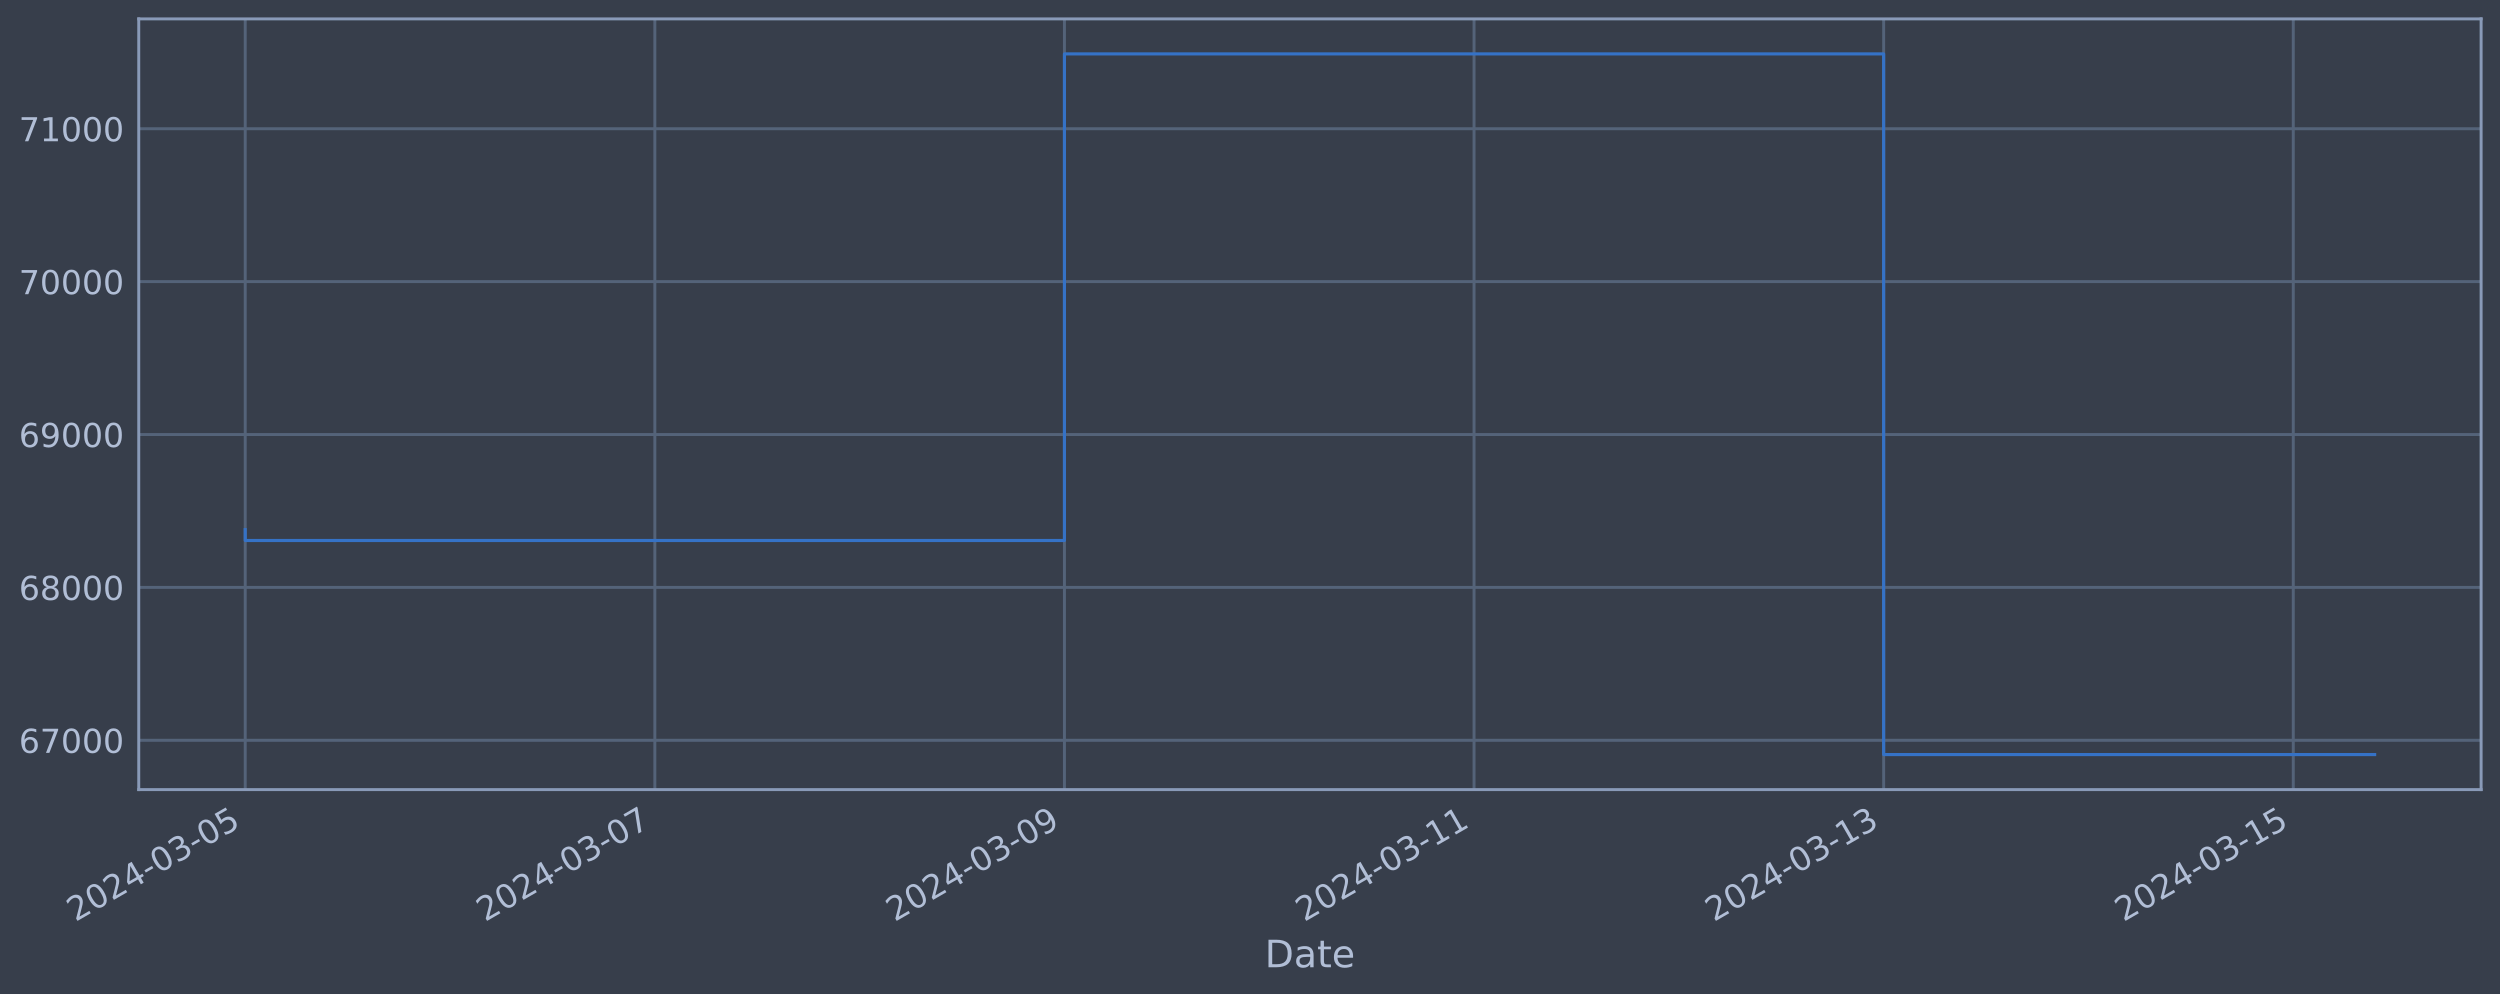
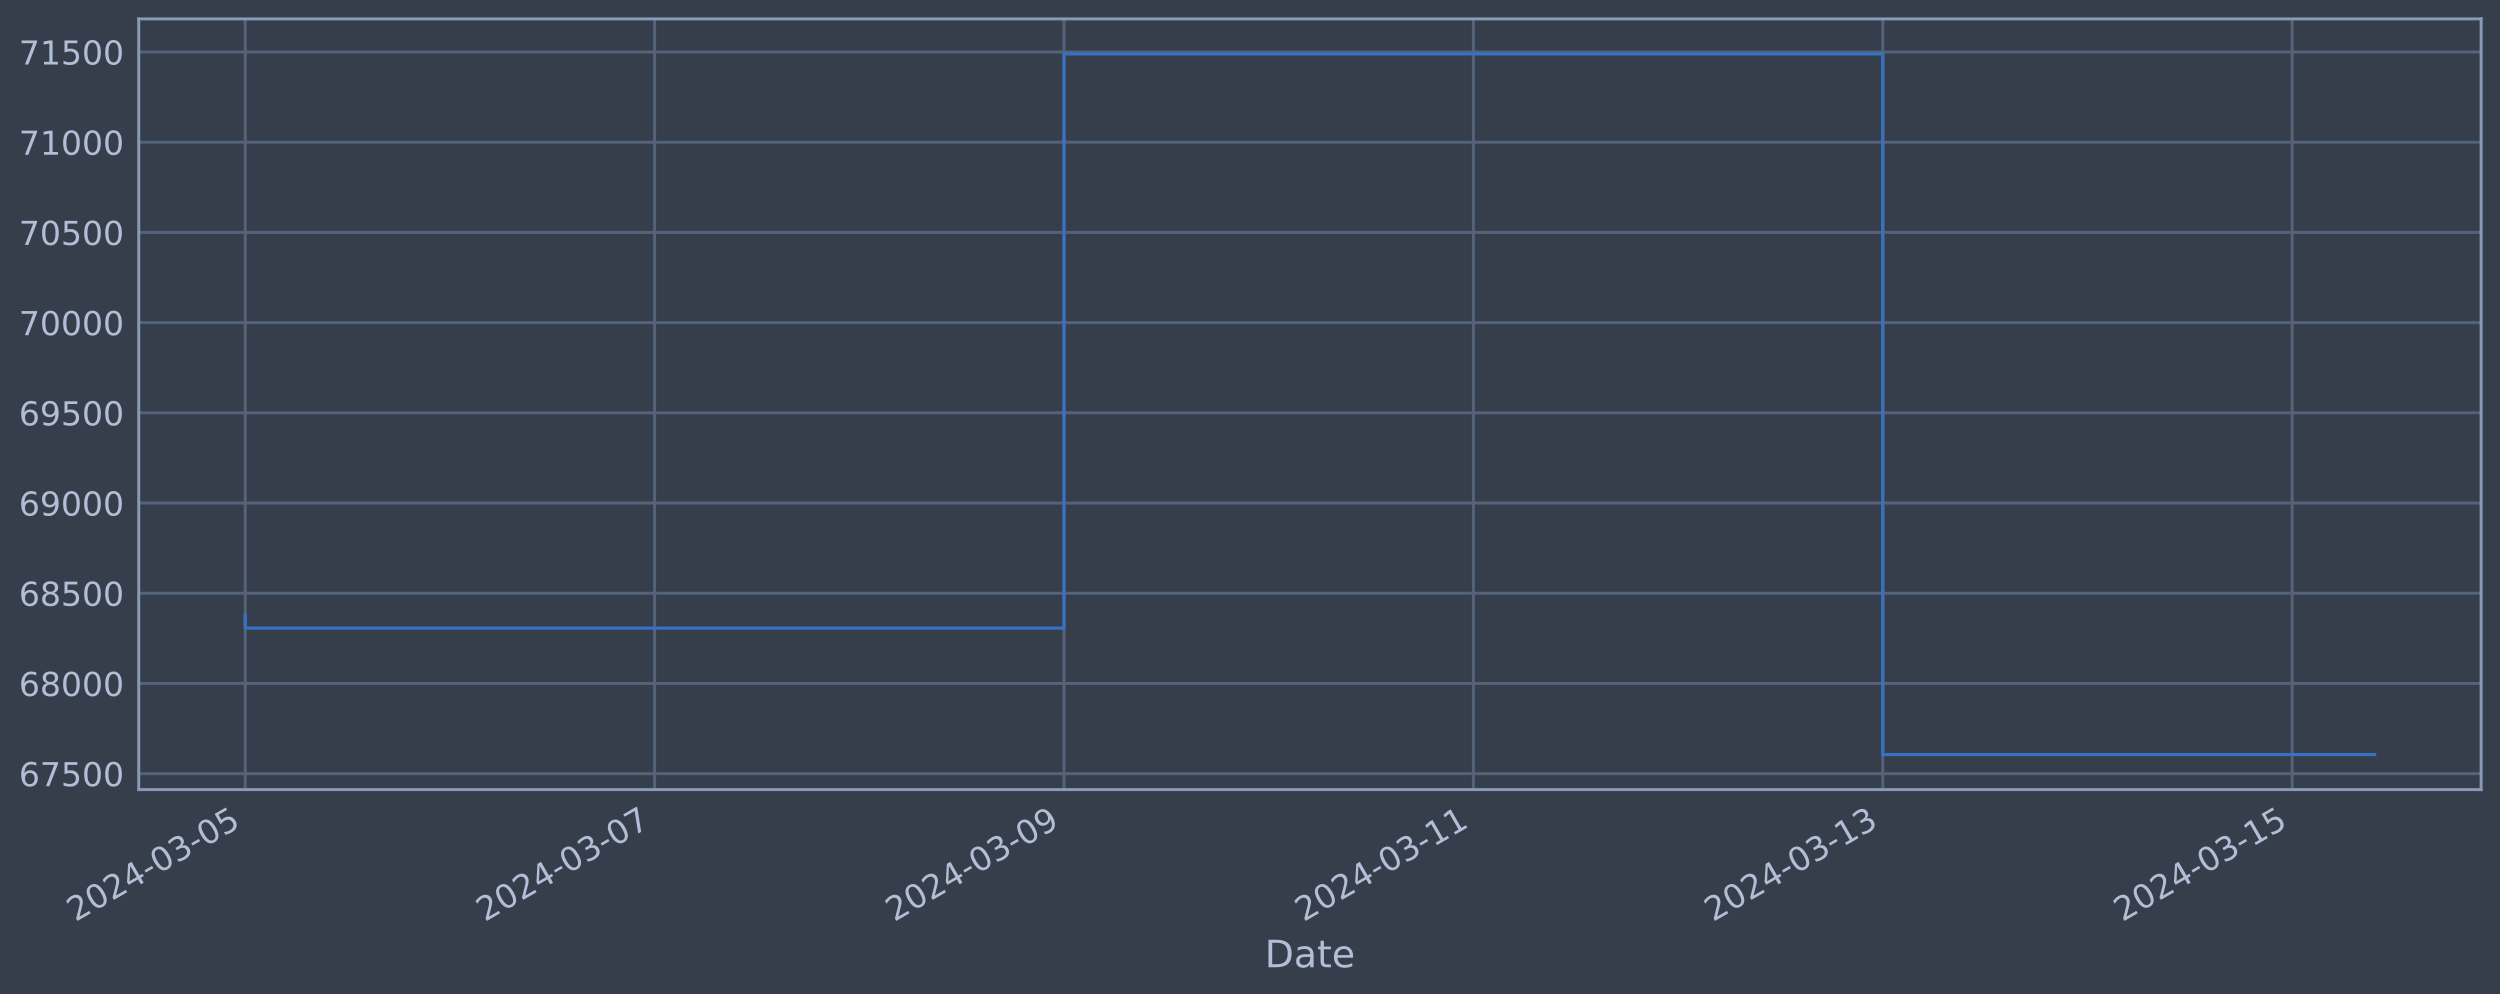
<svg xmlns="http://www.w3.org/2000/svg" xmlns:xlink="http://www.w3.org/1999/xlink" width="952.884pt" height="378.87pt" viewBox="0 0 952.884 378.87" version="1.1">
  <defs>
    <style type="text/css">*{stroke-linejoin: round; stroke-linecap: butt}</style>
  </defs>
  <g id="figure_1">
    <g id="patch_1">
      <path d="M 0 378.87  L 952.884 378.87  L 952.884 0  L 0 0  z " style="fill: #373e4b" />
    </g>
    <g id="axes_1">
      <g id="patch_2">
        <path d="M 52.884 300.96  L 945.684 300.96  L 945.684 7.2  L 52.884 7.2  z " style="fill: #373e4b" />
      </g>
      <g id="matplotlib.axis_1">
        <g id="xtick_1">
          <g id="line2d_1">
-             <path d="M 93.466 300.96  L 93.466 7.2  " clip-path="url(#p036445ca01)" style="fill: none; stroke: #546379; stroke-width: 1.12; stroke-linecap: square" />
+             <path d="M 93.466 300.96  L 93.466 7.2  " clip-path="url(#pb62f5fdee5)" style="fill: none; stroke: #546379; stroke-width: 1.12; stroke-linecap: square" />
          </g>
          <g id="line2d_2" />
          <g id="text_1">
            <g style="fill: #b1bed6" transform="translate(28.74006 351.4642) rotate(-30) scale(0.126 -0.126)">
              <defs>
                <path id="DejaVuSans-32" d="M 1228 531  L 3431 531  L 3431 0  L 469 0  L 469 531  Q 828 903 1448 1529  Q 2069 2156 2228 2338  Q 2531 2678 2651 2914  Q 2772 3150 2772 3378  Q 2772 3750 2511 3984  Q 2250 4219 1831 4219  Q 1534 4219 1204 4116  Q 875 4013 500 3803  L 500 4441  Q 881 4594 1212 4672  Q 1544 4750 1819 4750  Q 2544 4750 2975 4387  Q 3406 4025 3406 3419  Q 3406 3131 3298 2873  Q 3191 2616 2906 2266  Q 2828 2175 2409 1742  Q 1991 1309 1228 531  z " transform="scale(0.015625)" />
                <path id="DejaVuSans-30" d="M 2034 4250  Q 1547 4250 1301 3770  Q 1056 3291 1056 2328  Q 1056 1369 1301 889  Q 1547 409 2034 409  Q 2525 409 2770 889  Q 3016 1369 3016 2328  Q 3016 3291 2770 3770  Q 2525 4250 2034 4250  z M 2034 4750  Q 2819 4750 3233 4129  Q 3647 3509 3647 2328  Q 3647 1150 3233 529  Q 2819 -91 2034 -91  Q 1250 -91 836 529  Q 422 1150 422 2328  Q 422 3509 836 4129  Q 1250 4750 2034 4750  z " transform="scale(0.015625)" />
                <path id="DejaVuSans-34" d="M 2419 4116  L 825 1625  L 2419 1625  L 2419 4116  z M 2253 4666  L 3047 4666  L 3047 1625  L 3713 1625  L 3713 1100  L 3047 1100  L 3047 0  L 2419 0  L 2419 1100  L 313 1100  L 313 1709  L 2253 4666  z " transform="scale(0.015625)" />
                <path id="DejaVuSans-2d" d="M 313 2009  L 1997 2009  L 1997 1497  L 313 1497  L 313 2009  z " transform="scale(0.015625)" />
                <path id="DejaVuSans-33" d="M 2597 2516  Q 3050 2419 3304 2112  Q 3559 1806 3559 1356  Q 3559 666 3084 287  Q 2609 -91 1734 -91  Q 1441 -91 1130 -33  Q 819 25 488 141  L 488 750  Q 750 597 1062 519  Q 1375 441 1716 441  Q 2309 441 2620 675  Q 2931 909 2931 1356  Q 2931 1769 2642 2001  Q 2353 2234 1838 2234  L 1294 2234  L 1294 2753  L 1863 2753  Q 2328 2753 2575 2939  Q 2822 3125 2822 3475  Q 2822 3834 2567 4026  Q 2313 4219 1838 4219  Q 1578 4219 1281 4162  Q 984 4106 628 3988  L 628 4550  Q 988 4650 1302 4700  Q 1616 4750 1894 4750  Q 2613 4750 3031 4423  Q 3450 4097 3450 3541  Q 3450 3153 3228 2886  Q 3006 2619 2597 2516  z " transform="scale(0.015625)" />
                <path id="DejaVuSans-35" d="M 691 4666  L 3169 4666  L 3169 4134  L 1269 4134  L 1269 2991  Q 1406 3038 1543 3061  Q 1681 3084 1819 3084  Q 2600 3084 3056 2656  Q 3513 2228 3513 1497  Q 3513 744 3044 326  Q 2575 -91 1722 -91  Q 1428 -91 1123 -41  Q 819 9 494 109  L 494 744  Q 775 591 1075 516  Q 1375 441 1709 441  Q 2250 441 2565 725  Q 2881 1009 2881 1497  Q 2881 1984 2565 2268  Q 2250 2553 1709 2553  Q 1456 2553 1204 2497  Q 953 2441 691 2322  L 691 4666  z " transform="scale(0.015625)" />
              </defs>
              <use xlink:href="#DejaVuSans-32" />
              <use xlink:href="#DejaVuSans-30" x="63.623" />
              <use xlink:href="#DejaVuSans-32" x="127.246" />
              <use xlink:href="#DejaVuSans-34" x="190.869" />
              <use xlink:href="#DejaVuSans-2d" x="254.492" />
              <use xlink:href="#DejaVuSans-30" x="290.576" />
              <use xlink:href="#DejaVuSans-33" x="354.199" />
              <use xlink:href="#DejaVuSans-2d" x="417.822" />
              <use xlink:href="#DejaVuSans-30" x="453.906" />
              <use xlink:href="#DejaVuSans-35" x="517.529" />
            </g>
          </g>
        </g>
        <g id="xtick_2">
          <g id="line2d_3">
-             <path d="M 249.59 300.96  L 249.59 7.2  " clip-path="url(#p036445ca01)" style="fill: none; stroke: #546379; stroke-width: 1.12; stroke-linecap: square" />
+             <path d="M 249.507 300.96  L 249.507 7.2  " clip-path="url(#pb62f5fdee5)" style="fill: none; stroke: #546379; stroke-width: 1.12; stroke-linecap: square" />
          </g>
          <g id="line2d_4" />
          <g id="text_2">
-             <g style="fill: #b1bed6" transform="translate(184.8641 351.4642) rotate(-30) scale(0.126 -0.126)">
+             <g style="fill: #b1bed6" transform="translate(184.7814 351.4642) rotate(-30) scale(0.126 -0.126)">
              <defs>
                <path id="DejaVuSans-37" d="M 525 4666  L 3525 4666  L 3525 4397  L 1831 0  L 1172 0  L 2766 4134  L 525 4134  L 525 4666  z " transform="scale(0.015625)" />
              </defs>
              <use xlink:href="#DejaVuSans-32" />
              <use xlink:href="#DejaVuSans-30" x="63.623" />
              <use xlink:href="#DejaVuSans-32" x="127.246" />
              <use xlink:href="#DejaVuSans-34" x="190.869" />
              <use xlink:href="#DejaVuSans-2d" x="254.492" />
              <use xlink:href="#DejaVuSans-30" x="290.576" />
              <use xlink:href="#DejaVuSans-33" x="354.199" />
              <use xlink:href="#DejaVuSans-2d" x="417.822" />
              <use xlink:href="#DejaVuSans-30" x="453.906" />
              <use xlink:href="#DejaVuSans-37" x="517.529" />
            </g>
          </g>
        </g>
        <g id="xtick_3">
          <g id="line2d_5">
-             <path d="M 405.714 300.96  L 405.714 7.2  " clip-path="url(#p036445ca01)" style="fill: none; stroke: #546379; stroke-width: 1.12; stroke-linecap: square" />
+             <path d="M 405.548 300.96  L 405.548 7.2  " clip-path="url(#pb62f5fdee5)" style="fill: none; stroke: #546379; stroke-width: 1.12; stroke-linecap: square" />
          </g>
          <g id="line2d_6" />
          <g id="text_3">
-             <g style="fill: #b1bed6" transform="translate(340.9882 351.4642) rotate(-30) scale(0.126 -0.126)">
+             <g style="fill: #b1bed6" transform="translate(340.8228 351.4642) rotate(-30) scale(0.126 -0.126)">
              <defs>
                <path id="DejaVuSans-39" d="M 703 97  L 703 672  Q 941 559 1184 500  Q 1428 441 1663 441  Q 2288 441 2617 861  Q 2947 1281 2994 2138  Q 2813 1869 2534 1725  Q 2256 1581 1919 1581  Q 1219 1581 811 2004  Q 403 2428 403 3163  Q 403 3881 828 4315  Q 1253 4750 1959 4750  Q 2769 4750 3195 4129  Q 3622 3509 3622 2328  Q 3622 1225 3098 567  Q 2575 -91 1691 -91  Q 1453 -91 1209 -44  Q 966 3 703 97  z M 1959 2075  Q 2384 2075 2632 2365  Q 2881 2656 2881 3163  Q 2881 3666 2632 3958  Q 2384 4250 1959 4250  Q 1534 4250 1286 3958  Q 1038 3666 1038 3163  Q 1038 2656 1286 2365  Q 1534 2075 1959 2075  z " transform="scale(0.015625)" />
              </defs>
              <use xlink:href="#DejaVuSans-32" />
              <use xlink:href="#DejaVuSans-30" x="63.623" />
              <use xlink:href="#DejaVuSans-32" x="127.246" />
              <use xlink:href="#DejaVuSans-34" x="190.869" />
              <use xlink:href="#DejaVuSans-2d" x="254.492" />
              <use xlink:href="#DejaVuSans-30" x="290.576" />
              <use xlink:href="#DejaVuSans-33" x="354.199" />
              <use xlink:href="#DejaVuSans-2d" x="417.822" />
              <use xlink:href="#DejaVuSans-30" x="453.906" />
              <use xlink:href="#DejaVuSans-39" x="517.529" />
            </g>
          </g>
        </g>
        <g id="xtick_4">
          <g id="line2d_7">
-             <path d="M 561.838 300.96  L 561.838 7.2  " clip-path="url(#p036445ca01)" style="fill: none; stroke: #546379; stroke-width: 1.12; stroke-linecap: square" />
+             <path d="M 561.59 300.96  L 561.59 7.2  " clip-path="url(#pb62f5fdee5)" style="fill: none; stroke: #546379; stroke-width: 1.12; stroke-linecap: square" />
          </g>
          <g id="line2d_8" />
          <g id="text_4">
-             <g style="fill: #b1bed6" transform="translate(497.1122 351.4642) rotate(-30) scale(0.126 -0.126)">
+             <g style="fill: #b1bed6" transform="translate(496.8642 351.4642) rotate(-30) scale(0.126 -0.126)">
              <defs>
                <path id="DejaVuSans-31" d="M 794 531  L 1825 531  L 1825 4091  L 703 3866  L 703 4441  L 1819 4666  L 2450 4666  L 2450 531  L 3481 531  L 3481 0  L 794 0  L 794 531  z " transform="scale(0.015625)" />
              </defs>
              <use xlink:href="#DejaVuSans-32" />
              <use xlink:href="#DejaVuSans-30" x="63.623" />
              <use xlink:href="#DejaVuSans-32" x="127.246" />
              <use xlink:href="#DejaVuSans-34" x="190.869" />
              <use xlink:href="#DejaVuSans-2d" x="254.492" />
              <use xlink:href="#DejaVuSans-30" x="290.576" />
              <use xlink:href="#DejaVuSans-33" x="354.199" />
              <use xlink:href="#DejaVuSans-2d" x="417.822" />
              <use xlink:href="#DejaVuSans-31" x="453.906" />
              <use xlink:href="#DejaVuSans-31" x="517.529" />
            </g>
          </g>
        </g>
        <g id="xtick_5">
          <g id="line2d_9">
-             <path d="M 717.962 300.96  L 717.962 7.2  " clip-path="url(#p036445ca01)" style="fill: none; stroke: #546379; stroke-width: 1.12; stroke-linecap: square" />
+             <path d="M 717.631 300.96  L 717.631 7.2  " clip-path="url(#pb62f5fdee5)" style="fill: none; stroke: #546379; stroke-width: 1.12; stroke-linecap: square" />
          </g>
          <g id="line2d_10" />
          <g id="text_5">
-             <g style="fill: #b1bed6" transform="translate(653.2363 351.4642) rotate(-30) scale(0.126 -0.126)">
+             <g style="fill: #b1bed6" transform="translate(652.9055 351.4642) rotate(-30) scale(0.126 -0.126)">
              <use xlink:href="#DejaVuSans-32" />
              <use xlink:href="#DejaVuSans-30" x="63.623" />
              <use xlink:href="#DejaVuSans-32" x="127.246" />
              <use xlink:href="#DejaVuSans-34" x="190.869" />
              <use xlink:href="#DejaVuSans-2d" x="254.492" />
              <use xlink:href="#DejaVuSans-30" x="290.576" />
              <use xlink:href="#DejaVuSans-33" x="354.199" />
              <use xlink:href="#DejaVuSans-2d" x="417.822" />
              <use xlink:href="#DejaVuSans-31" x="453.906" />
              <use xlink:href="#DejaVuSans-33" x="517.529" />
            </g>
          </g>
        </g>
        <g id="xtick_6">
          <g id="line2d_11">
-             <path d="M 874.086 300.96  L 874.086 7.2  " clip-path="url(#p036445ca01)" style="fill: none; stroke: #546379; stroke-width: 1.12; stroke-linecap: square" />
+             <path d="M 873.672 300.96  L 873.672 7.2  " clip-path="url(#pb62f5fdee5)" style="fill: none; stroke: #546379; stroke-width: 1.12; stroke-linecap: square" />
          </g>
          <g id="line2d_12" />
          <g id="text_6">
-             <g style="fill: #b1bed6" transform="translate(809.3603 351.4642) rotate(-30) scale(0.126 -0.126)">
+             <g style="fill: #b1bed6" transform="translate(808.9469 351.4642) rotate(-30) scale(0.126 -0.126)">
              <use xlink:href="#DejaVuSans-32" />
              <use xlink:href="#DejaVuSans-30" x="63.623" />
              <use xlink:href="#DejaVuSans-32" x="127.246" />
              <use xlink:href="#DejaVuSans-34" x="190.869" />
              <use xlink:href="#DejaVuSans-2d" x="254.492" />
              <use xlink:href="#DejaVuSans-30" x="290.576" />
              <use xlink:href="#DejaVuSans-33" x="354.199" />
              <use xlink:href="#DejaVuSans-2d" x="417.822" />
              <use xlink:href="#DejaVuSans-31" x="453.906" />
              <use xlink:href="#DejaVuSans-35" x="517.529" />
            </g>
          </g>
        </g>
        <g id="text_7">
          <g style="fill: #b1bed6" transform="translate(482.0746 368.6753) scale(0.144 -0.144)">
            <defs>
              <path id="DejaVuSans-44" d="M 1259 4147  L 1259 519  L 2022 519  Q 2988 519 3436 956  Q 3884 1394 3884 2338  Q 3884 3275 3436 3711  Q 2988 4147 2022 4147  L 1259 4147  z M 628 4666  L 1925 4666  Q 3281 4666 3915 4102  Q 4550 3538 4550 2338  Q 4550 1131 3912 565  Q 3275 0 1925 0  L 628 0  L 628 4666  z " transform="scale(0.015625)" />
              <path id="DejaVuSans-61" d="M 2194 1759  Q 1497 1759 1228 1600  Q 959 1441 959 1056  Q 959 750 1161 570  Q 1363 391 1709 391  Q 2188 391 2477 730  Q 2766 1069 2766 1631  L 2766 1759  L 2194 1759  z M 3341 1997  L 3341 0  L 2766 0  L 2766 531  Q 2569 213 2275 61  Q 1981 -91 1556 -91  Q 1019 -91 701 211  Q 384 513 384 1019  Q 384 1609 779 1909  Q 1175 2209 1959 2209  L 2766 2209  L 2766 2266  Q 2766 2663 2505 2880  Q 2244 3097 1772 3097  Q 1472 3097 1187 3025  Q 903 2953 641 2809  L 641 3341  Q 956 3463 1253 3523  Q 1550 3584 1831 3584  Q 2591 3584 2966 3190  Q 3341 2797 3341 1997  z " transform="scale(0.015625)" />
              <path id="DejaVuSans-74" d="M 1172 4494  L 1172 3500  L 2356 3500  L 2356 3053  L 1172 3053  L 1172 1153  Q 1172 725 1289 603  Q 1406 481 1766 481  L 2356 481  L 2356 0  L 1766 0  Q 1100 0 847 248  Q 594 497 594 1153  L 594 3053  L 172 3053  L 172 3500  L 594 3500  L 594 4494  L 1172 4494  z " transform="scale(0.015625)" />
              <path id="DejaVuSans-65" d="M 3597 1894  L 3597 1613  L 953 1613  Q 991 1019 1311 708  Q 1631 397 2203 397  Q 2534 397 2845 478  Q 3156 559 3463 722  L 3463 178  Q 3153 47 2828 -22  Q 2503 -91 2169 -91  Q 1331 -91 842 396  Q 353 884 353 1716  Q 353 2575 817 3079  Q 1281 3584 2069 3584  Q 2775 3584 3186 3129  Q 3597 2675 3597 1894  z M 3022 2063  Q 3016 2534 2758 2815  Q 2500 3097 2075 3097  Q 1594 3097 1305 2825  Q 1016 2553 972 2059  L 3022 2063  z " transform="scale(0.015625)" />
            </defs>
            <use xlink:href="#DejaVuSans-44" />
            <use xlink:href="#DejaVuSans-61" x="77.002" />
            <use xlink:href="#DejaVuSans-74" x="138.281" />
            <use xlink:href="#DejaVuSans-65" x="177.49" />
          </g>
        </g>
      </g>
      <g id="matplotlib.axis_2">
        <g id="ytick_1">
          <g id="line2d_13">
-             <path d="M 52.884 282.169  L 945.684 282.169  " clip-path="url(#p036445ca01)" style="fill: none; stroke: #546379; stroke-width: 1.12; stroke-linecap: square" />
+             <path d="M 52.884 294.884  L 945.684 294.884  " clip-path="url(#pb62f5fdee5)" style="fill: none; stroke: #546379; stroke-width: 1.12; stroke-linecap: square" />
          </g>
          <g id="line2d_14" />
          <g id="text_8">
-             <g style="fill: #b1bed6" transform="translate(7.2 286.9558) scale(0.126 -0.126)">
+             <g style="fill: #b1bed6" transform="translate(7.2 299.6706) scale(0.126 -0.126)">
              <defs>
                <path id="DejaVuSans-36" d="M 2113 2584  Q 1688 2584 1439 2293  Q 1191 2003 1191 1497  Q 1191 994 1439 701  Q 1688 409 2113 409  Q 2538 409 2786 701  Q 3034 994 3034 1497  Q 3034 2003 2786 2293  Q 2538 2584 2113 2584  z M 3366 4563  L 3366 3988  Q 3128 4100 2886 4159  Q 2644 4219 2406 4219  Q 1781 4219 1451 3797  Q 1122 3375 1075 2522  Q 1259 2794 1537 2939  Q 1816 3084 2150 3084  Q 2853 3084 3261 2657  Q 3669 2231 3669 1497  Q 3669 778 3244 343  Q 2819 -91 2113 -91  Q 1303 -91 875 529  Q 447 1150 447 2328  Q 447 3434 972 4092  Q 1497 4750 2381 4750  Q 2619 4750 2861 4703  Q 3103 4656 3366 4563  z " transform="scale(0.015625)" />
              </defs>
              <use xlink:href="#DejaVuSans-36" />
              <use xlink:href="#DejaVuSans-37" x="63.623" />
-               <use xlink:href="#DejaVuSans-30" x="127.246" />
+               <use xlink:href="#DejaVuSans-35" x="127.246" />
              <use xlink:href="#DejaVuSans-30" x="190.869" />
              <use xlink:href="#DejaVuSans-30" x="254.492" />
            </g>
          </g>
        </g>
        <g id="ytick_2">
          <g id="line2d_15">
-             <path d="M 52.884 223.892  L 945.684 223.892  " clip-path="url(#p036445ca01)" style="fill: none; stroke: #546379; stroke-width: 1.12; stroke-linecap: square" />
+             <path d="M 52.884 260.5  L 945.684 260.5  " clip-path="url(#pb62f5fdee5)" style="fill: none; stroke: #546379; stroke-width: 1.12; stroke-linecap: square" />
          </g>
          <g id="line2d_16" />
          <g id="text_9">
-             <g style="fill: #b1bed6" transform="translate(7.2 228.6793) scale(0.126 -0.126)">
+             <g style="fill: #b1bed6" transform="translate(7.2 265.2866) scale(0.126 -0.126)">
              <defs>
                <path id="DejaVuSans-38" d="M 2034 2216  Q 1584 2216 1326 1975  Q 1069 1734 1069 1313  Q 1069 891 1326 650  Q 1584 409 2034 409  Q 2484 409 2743 651  Q 3003 894 3003 1313  Q 3003 1734 2745 1975  Q 2488 2216 2034 2216  z M 1403 2484  Q 997 2584 770 2862  Q 544 3141 544 3541  Q 544 4100 942 4425  Q 1341 4750 2034 4750  Q 2731 4750 3128 4425  Q 3525 4100 3525 3541  Q 3525 3141 3298 2862  Q 3072 2584 2669 2484  Q 3125 2378 3379 2068  Q 3634 1759 3634 1313  Q 3634 634 3220 271  Q 2806 -91 2034 -91  Q 1263 -91 848 271  Q 434 634 434 1313  Q 434 1759 690 2068  Q 947 2378 1403 2484  z M 1172 3481  Q 1172 3119 1398 2916  Q 1625 2713 2034 2713  Q 2441 2713 2670 2916  Q 2900 3119 2900 3481  Q 2900 3844 2670 4047  Q 2441 4250 2034 4250  Q 1625 4250 1398 4047  Q 1172 3844 1172 3481  z " transform="scale(0.015625)" />
              </defs>
              <use xlink:href="#DejaVuSans-36" />
              <use xlink:href="#DejaVuSans-38" x="63.623" />
              <use xlink:href="#DejaVuSans-30" x="127.246" />
              <use xlink:href="#DejaVuSans-30" x="190.869" />
              <use xlink:href="#DejaVuSans-30" x="254.492" />
            </g>
          </g>
        </g>
        <g id="ytick_3">
          <g id="line2d_17">
-             <path d="M 52.884 165.616  L 945.684 165.616  " clip-path="url(#p036445ca01)" style="fill: none; stroke: #546379; stroke-width: 1.12; stroke-linecap: square" />
+             <path d="M 52.884 226.116  L 945.684 226.116  " clip-path="url(#pb62f5fdee5)" style="fill: none; stroke: #546379; stroke-width: 1.12; stroke-linecap: square" />
          </g>
          <g id="line2d_18" />
          <g id="text_10">
-             <g style="fill: #b1bed6" transform="translate(7.2 170.4028) scale(0.126 -0.126)">
+             <g style="fill: #b1bed6" transform="translate(7.2 230.9026) scale(0.126 -0.126)">
+               <use xlink:href="#DejaVuSans-36" />
+               <use xlink:href="#DejaVuSans-38" x="63.623" />
+               <use xlink:href="#DejaVuSans-35" x="127.246" />
+               <use xlink:href="#DejaVuSans-30" x="190.869" />
+               <use xlink:href="#DejaVuSans-30" x="254.492" />
+             </g>
+           </g>
+         </g>
+         <g id="ytick_4">
+           <g id="line2d_19">
+             <path d="M 52.884 191.732  L 945.684 191.732  " clip-path="url(#pb62f5fdee5)" style="fill: none; stroke: #546379; stroke-width: 1.12; stroke-linecap: square" />
+           </g>
+           <g id="line2d_20" />
+           <g id="text_11">
+             <g style="fill: #b1bed6" transform="translate(7.2 196.5186) scale(0.126 -0.126)">
              <use xlink:href="#DejaVuSans-36" />
              <use xlink:href="#DejaVuSans-39" x="63.623" />
              <use xlink:href="#DejaVuSans-30" x="127.246" />
              <use xlink:href="#DejaVuSans-30" x="190.869" />
              <use xlink:href="#DejaVuSans-30" x="254.492" />
            </g>
          </g>
        </g>
-         <g id="ytick_4">
-           <g id="line2d_19">
-             <path d="M 52.884 107.339  L 945.684 107.339  " clip-path="url(#p036445ca01)" style="fill: none; stroke: #546379; stroke-width: 1.12; stroke-linecap: square" />
-           </g>
-           <g id="line2d_20" />
-           <g id="text_11">
-             <g style="fill: #b1bed6" transform="translate(7.2 112.1263) scale(0.126 -0.126)">
-               <use xlink:href="#DejaVuSans-37" />
-               <use xlink:href="#DejaVuSans-30" x="63.623" />
-               <use xlink:href="#DejaVuSans-30" x="127.246" />
-               <use xlink:href="#DejaVuSans-30" x="190.869" />
-               <use xlink:href="#DejaVuSans-30" x="254.492" />
-             </g>
-           </g>
-         </g>
        <g id="ytick_5">
          <g id="line2d_21">
-             <path d="M 52.884 49.063  L 945.684 49.063  " clip-path="url(#p036445ca01)" style="fill: none; stroke: #546379; stroke-width: 1.12; stroke-linecap: square" />
+             <path d="M 52.884 157.348  L 945.684 157.348  " clip-path="url(#pb62f5fdee5)" style="fill: none; stroke: #546379; stroke-width: 1.12; stroke-linecap: square" />
          </g>
          <g id="line2d_22" />
          <g id="text_12">
-             <g style="fill: #b1bed6" transform="translate(7.2 53.84978) scale(0.126 -0.126)">
+             <g style="fill: #b1bed6" transform="translate(7.2 162.1345) scale(0.126 -0.126)">
+               <use xlink:href="#DejaVuSans-36" />
+               <use xlink:href="#DejaVuSans-39" x="63.623" />
+               <use xlink:href="#DejaVuSans-35" x="127.246" />
+               <use xlink:href="#DejaVuSans-30" x="190.869" />
+               <use xlink:href="#DejaVuSans-30" x="254.492" />
+             </g>
+           </g>
+         </g>
+         <g id="ytick_6">
+           <g id="line2d_23">
+             <path d="M 52.884 122.963  L 945.684 122.963  " clip-path="url(#pb62f5fdee5)" style="fill: none; stroke: #546379; stroke-width: 1.12; stroke-linecap: square" />
+           </g>
+           <g id="line2d_24" />
+           <g id="text_13">
+             <g style="fill: #b1bed6" transform="translate(7.2 127.7505) scale(0.126 -0.126)">
+               <use xlink:href="#DejaVuSans-37" />
+               <use xlink:href="#DejaVuSans-30" x="63.623" />
+               <use xlink:href="#DejaVuSans-30" x="127.246" />
+               <use xlink:href="#DejaVuSans-30" x="190.869" />
+               <use xlink:href="#DejaVuSans-30" x="254.492" />
+             </g>
+           </g>
+         </g>
+         <g id="ytick_7">
+           <g id="line2d_25">
+             <path d="M 52.884 88.579  L 945.684 88.579  " clip-path="url(#pb62f5fdee5)" style="fill: none; stroke: #546379; stroke-width: 1.12; stroke-linecap: square" />
+           </g>
+           <g id="line2d_26" />
+           <g id="text_14">
+             <g style="fill: #b1bed6" transform="translate(7.2 93.36648) scale(0.126 -0.126)">
+               <use xlink:href="#DejaVuSans-37" />
+               <use xlink:href="#DejaVuSans-30" x="63.623" />
+               <use xlink:href="#DejaVuSans-35" x="127.246" />
+               <use xlink:href="#DejaVuSans-30" x="190.869" />
+               <use xlink:href="#DejaVuSans-30" x="254.492" />
+             </g>
+           </g>
+         </g>
+         <g id="ytick_8">
+           <g id="line2d_27">
+             <path d="M 52.884 54.195  L 945.684 54.195  " clip-path="url(#pb62f5fdee5)" style="fill: none; stroke: #546379; stroke-width: 1.12; stroke-linecap: square" />
+           </g>
+           <g id="line2d_28" />
+           <g id="text_15">
+             <g style="fill: #b1bed6" transform="translate(7.2 58.98245) scale(0.126 -0.126)">
              <use xlink:href="#DejaVuSans-37" />
              <use xlink:href="#DejaVuSans-31" x="63.623" />
              <use xlink:href="#DejaVuSans-30" x="127.246" />
              <use xlink:href="#DejaVuSans-30" x="190.869" />
              <use xlink:href="#DejaVuSans-30" x="254.492" />
            </g>
          </g>
        </g>
-       </g>
-       <g id="line2d_23">
-         <path d="M 93.466 201.883  L 93.466 206.007  L 405.714 206.007  L 405.714 20.553  L 717.962 20.553  L 717.962 287.607  L 905.102 287.607  " clip-path="url(#p036445ca01)" style="fill: none; stroke: #3572c6; stroke-width: 1.2; stroke-linecap: square" />
+         <g id="ytick_9">
+           <g id="line2d_29">
+             <path d="M 52.884 19.811  L 945.684 19.811  " clip-path="url(#pb62f5fdee5)" style="fill: none; stroke: #546379; stroke-width: 1.12; stroke-linecap: square" />
+           </g>
+           <g id="line2d_30" />
+           <g id="text_16">
+             <g style="fill: #b1bed6" transform="translate(7.2 24.59842) scale(0.126 -0.126)">
+               <use xlink:href="#DejaVuSans-37" />
+               <use xlink:href="#DejaVuSans-31" x="63.623" />
+               <use xlink:href="#DejaVuSans-35" x="127.246" />
+               <use xlink:href="#DejaVuSans-30" x="190.869" />
+               <use xlink:href="#DejaVuSans-30" x="254.492" />
+             </g>
+           </g>
+         </g>
+       </g>
+       <g id="line2d_31">
+         <path d="M 93.466 234.528  L 93.466 239.395  L 405.548 239.395  L 405.548 20.553  L 717.631 20.553  L 717.631 287.607  L 905.102 287.607  " clip-path="url(#pb62f5fdee5)" style="fill: none; stroke: #3572c6; stroke-width: 1.2; stroke-linecap: square" />
      </g>
      <g id="patch_3">
        <path d="M 52.884 300.96  L 52.884 7.2  " style="fill: none; stroke: #899ab8; stroke-width: 1.12; stroke-linejoin: miter; stroke-linecap: square" />
      </g>
      <g id="patch_4">
        <path d="M 945.684 300.96  L 945.684 7.2  " style="fill: none; stroke: #899ab8; stroke-width: 1.12; stroke-linejoin: miter; stroke-linecap: square" />
      </g>
      <g id="patch_5">
        <path d="M 52.884 300.96  L 945.684 300.96  " style="fill: none; stroke: #899ab8; stroke-width: 1.12; stroke-linejoin: miter; stroke-linecap: square" />
      </g>
      <g id="patch_6">
        <path d="M 52.884 7.2  L 945.684 7.2  " style="fill: none; stroke: #899ab8; stroke-width: 1.12; stroke-linejoin: miter; stroke-linecap: square" />
      </g>
    </g>
  </g>
  <defs>
-     <clipPath id="p036445ca01">
+     <clipPath id="pb62f5fdee5">
      <rect x="52.884" y="7.2" width="892.8" height="293.76" />
    </clipPath>
  </defs>
</svg>
